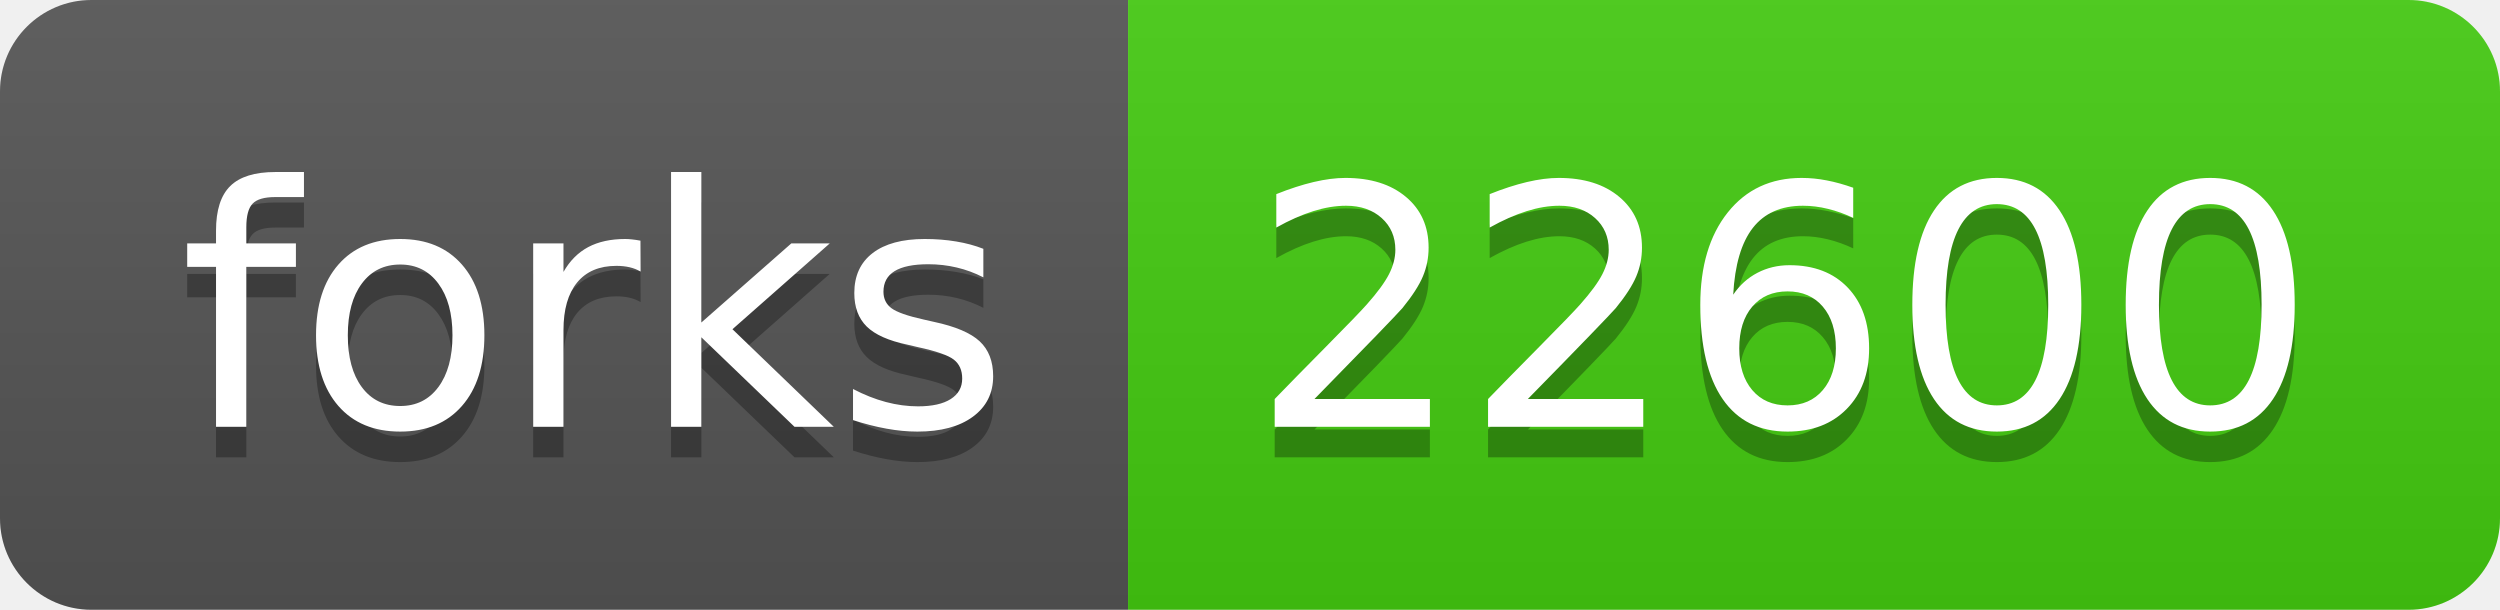
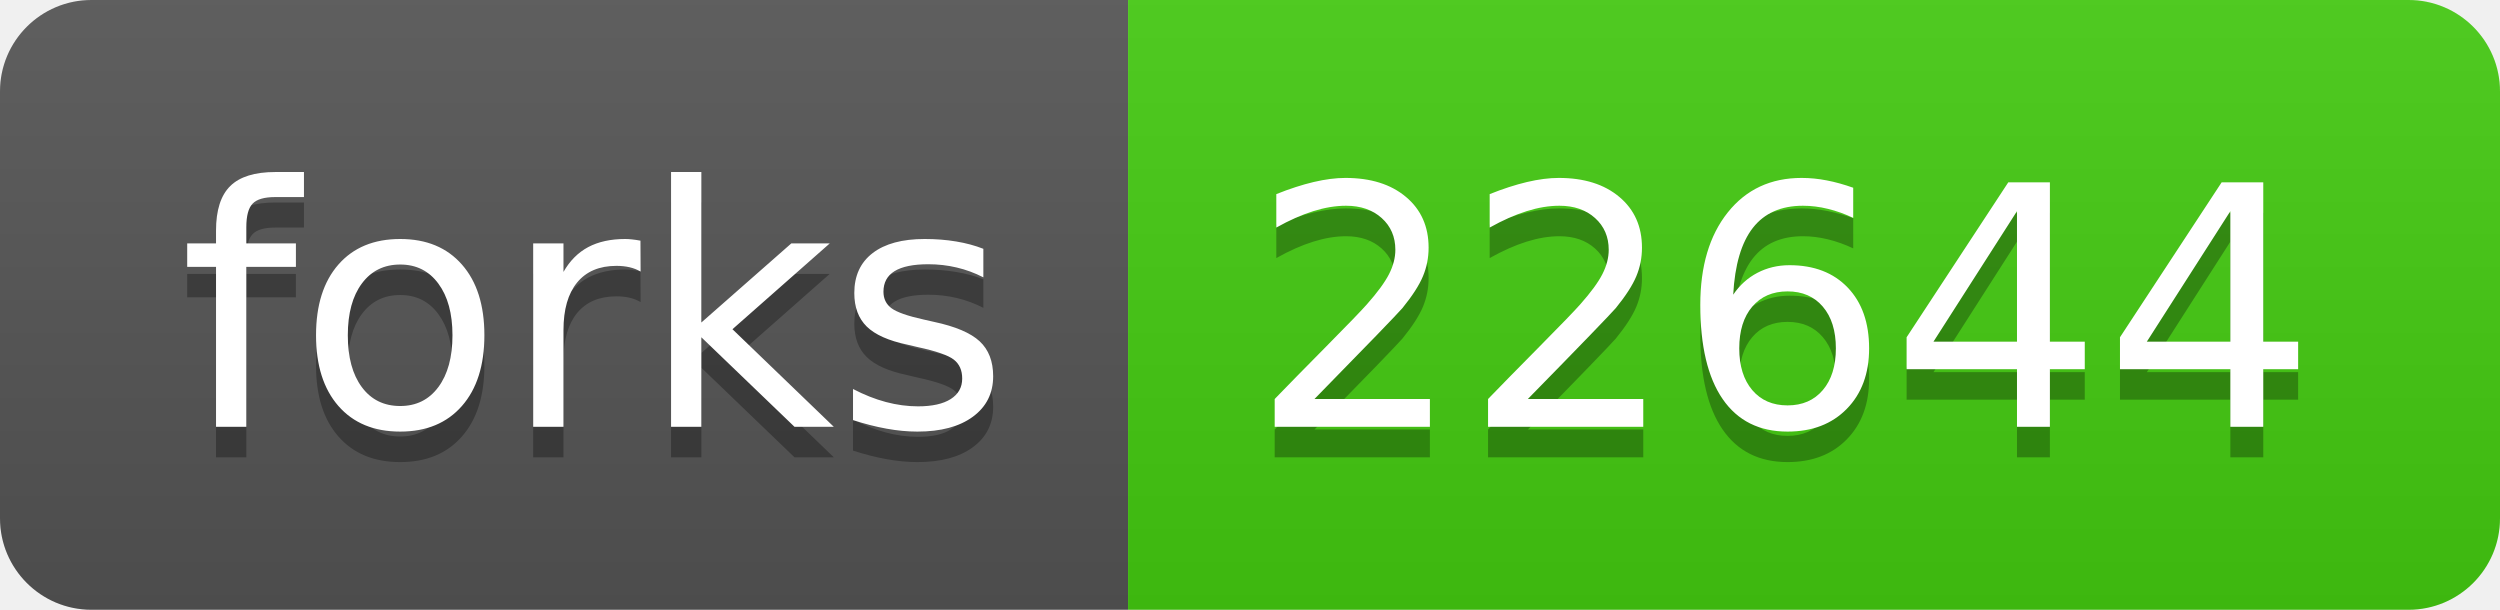
<svg xmlns="http://www.w3.org/2000/svg" width="82" height="20">
  <linearGradient id="s" x2="0" y2="100%">
    <stop offset="0" stop-color="#bbb" stop-opacity=".1" />
    <stop offset="1" stop-opacity=".1" />
  </linearGradient>
  <clipPath id="r">
    <rect width="82" height="20" rx="3" fill="#fff" />
  </clipPath>
  <g clip-path="url(#r)">
    <rect width="37" height="20" fill="#555" />
    <rect x="37" width="45" height="20" fill="#4c1" />
    <rect width="82" height="20" fill="url(#s)" />
  </g>
  <g fill="#fff" text-anchor="middle" font-family="Verdana,Geneva,DejaVu Sans,sans-serif" text-rendering="geometricPrecision" font-size="110">
    <text x="195" y="150" fill="#010101" fill-opacity=".3" transform="scale(.1)" textLength="270">forks</text>
    <text x="195" y="140" transform="scale(.1)" textLength="270">forks</text>
-     <text x="585" y="150" fill="#010101" fill-opacity=".3" transform="scale(.1)" textLength="350">22600</text>
-     <text x="585" y="140" transform="scale(.1)" textLength="350">22600</text>
+     <text x="585" y="150" fill="#010101" fill-opacity=".3" transform="scale(.1)" textLength="350">22644</text>
+     <text x="585" y="140" transform="scale(.1)" textLength="350">22644</text>
  </g>
</svg>
